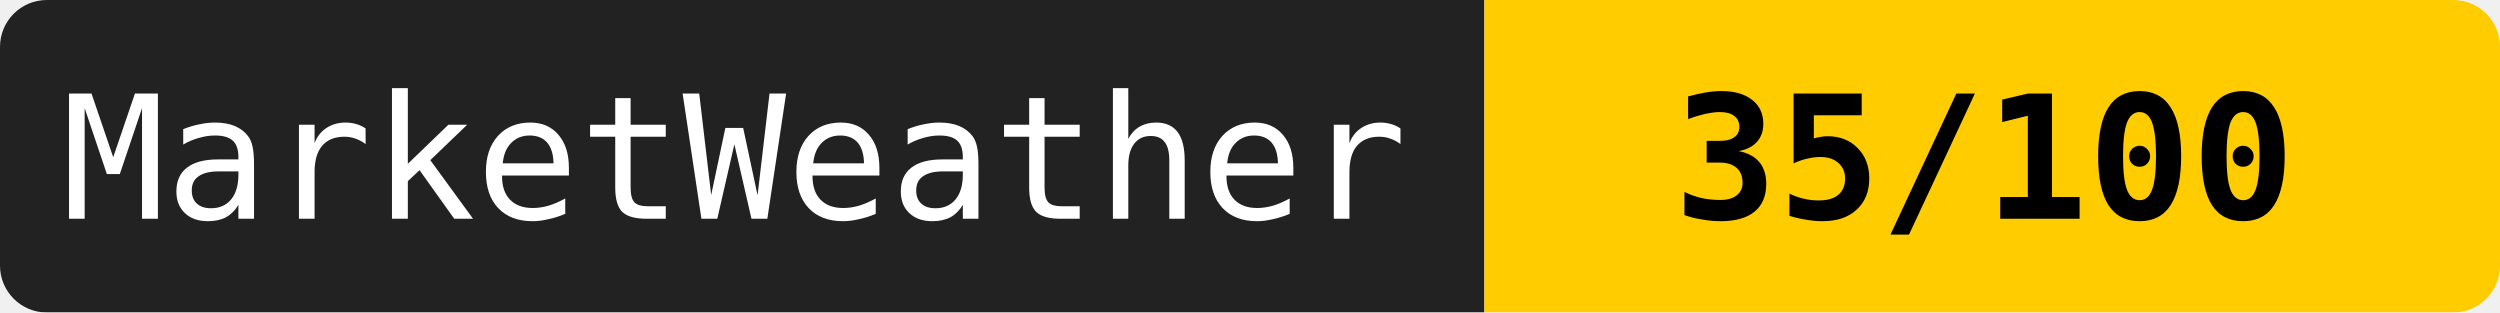
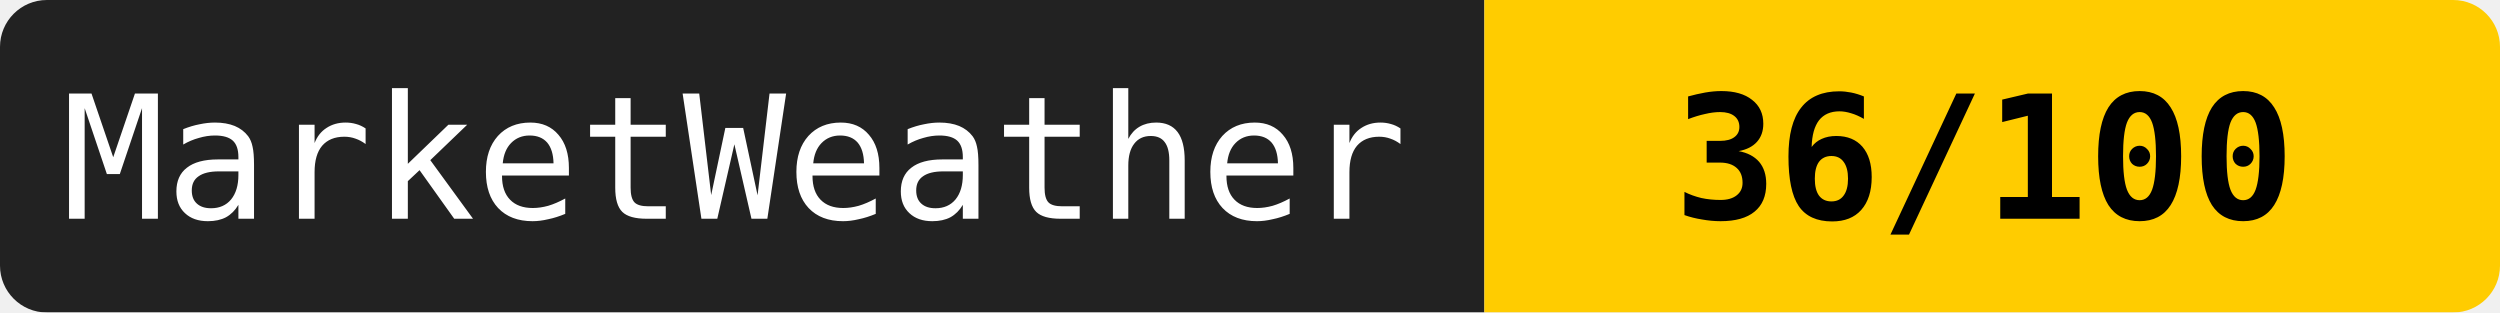
<svg xmlns="http://www.w3.org/2000/svg" width="160" height="20">
  <mask id="a">
    <rect width="160" height="20" rx="3" fill="#fff" />
  </mask>
  <g mask="url(#a)">
    <path fill="#222" d="M0 0h95v20H0z" />
    <path fill="#ffcc00" d="M95 0h65v20H95z" />
  </g>
  <g fill="#fff" text-anchor="middle" font-family="monospace" font-size="11">
    <text x="47" y="14">MarketWeather</text>
-     <text x="127" y="14" fill="#000" font-weight="bold">35/100</text>
+     <text x="127" y="14" fill="#000" font-weight="bold">36/100</text>
  </g>
</svg>
